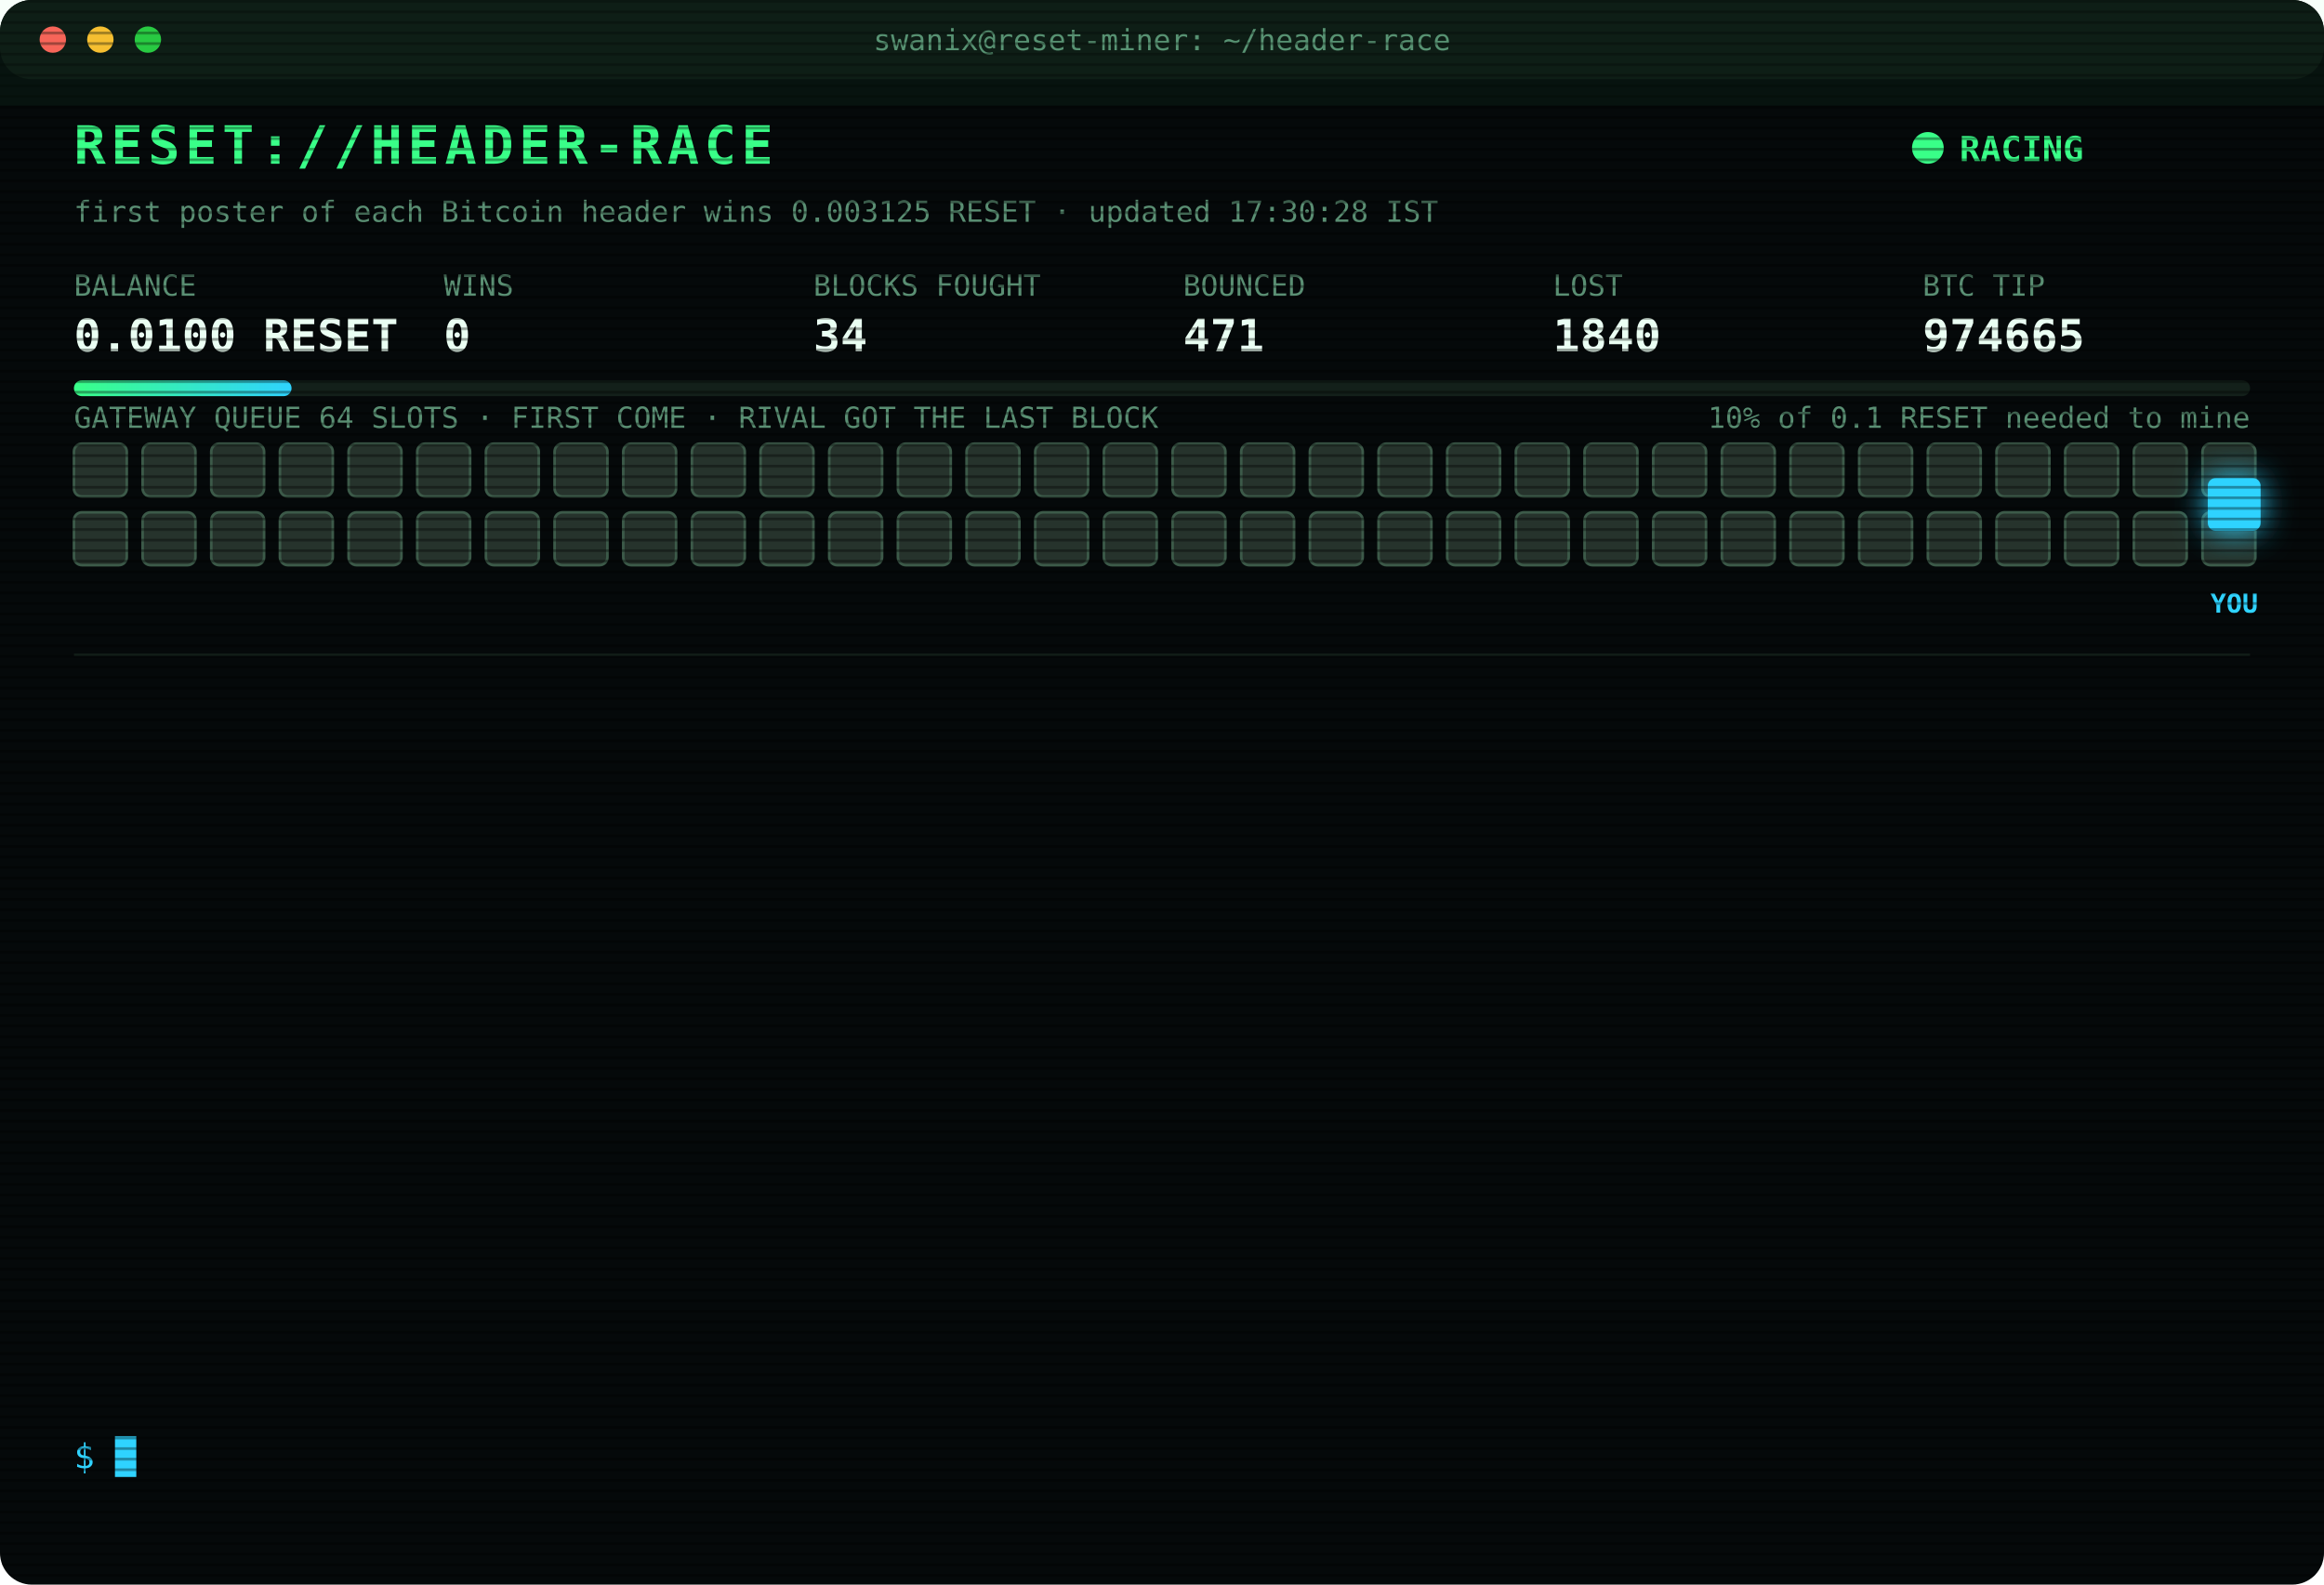
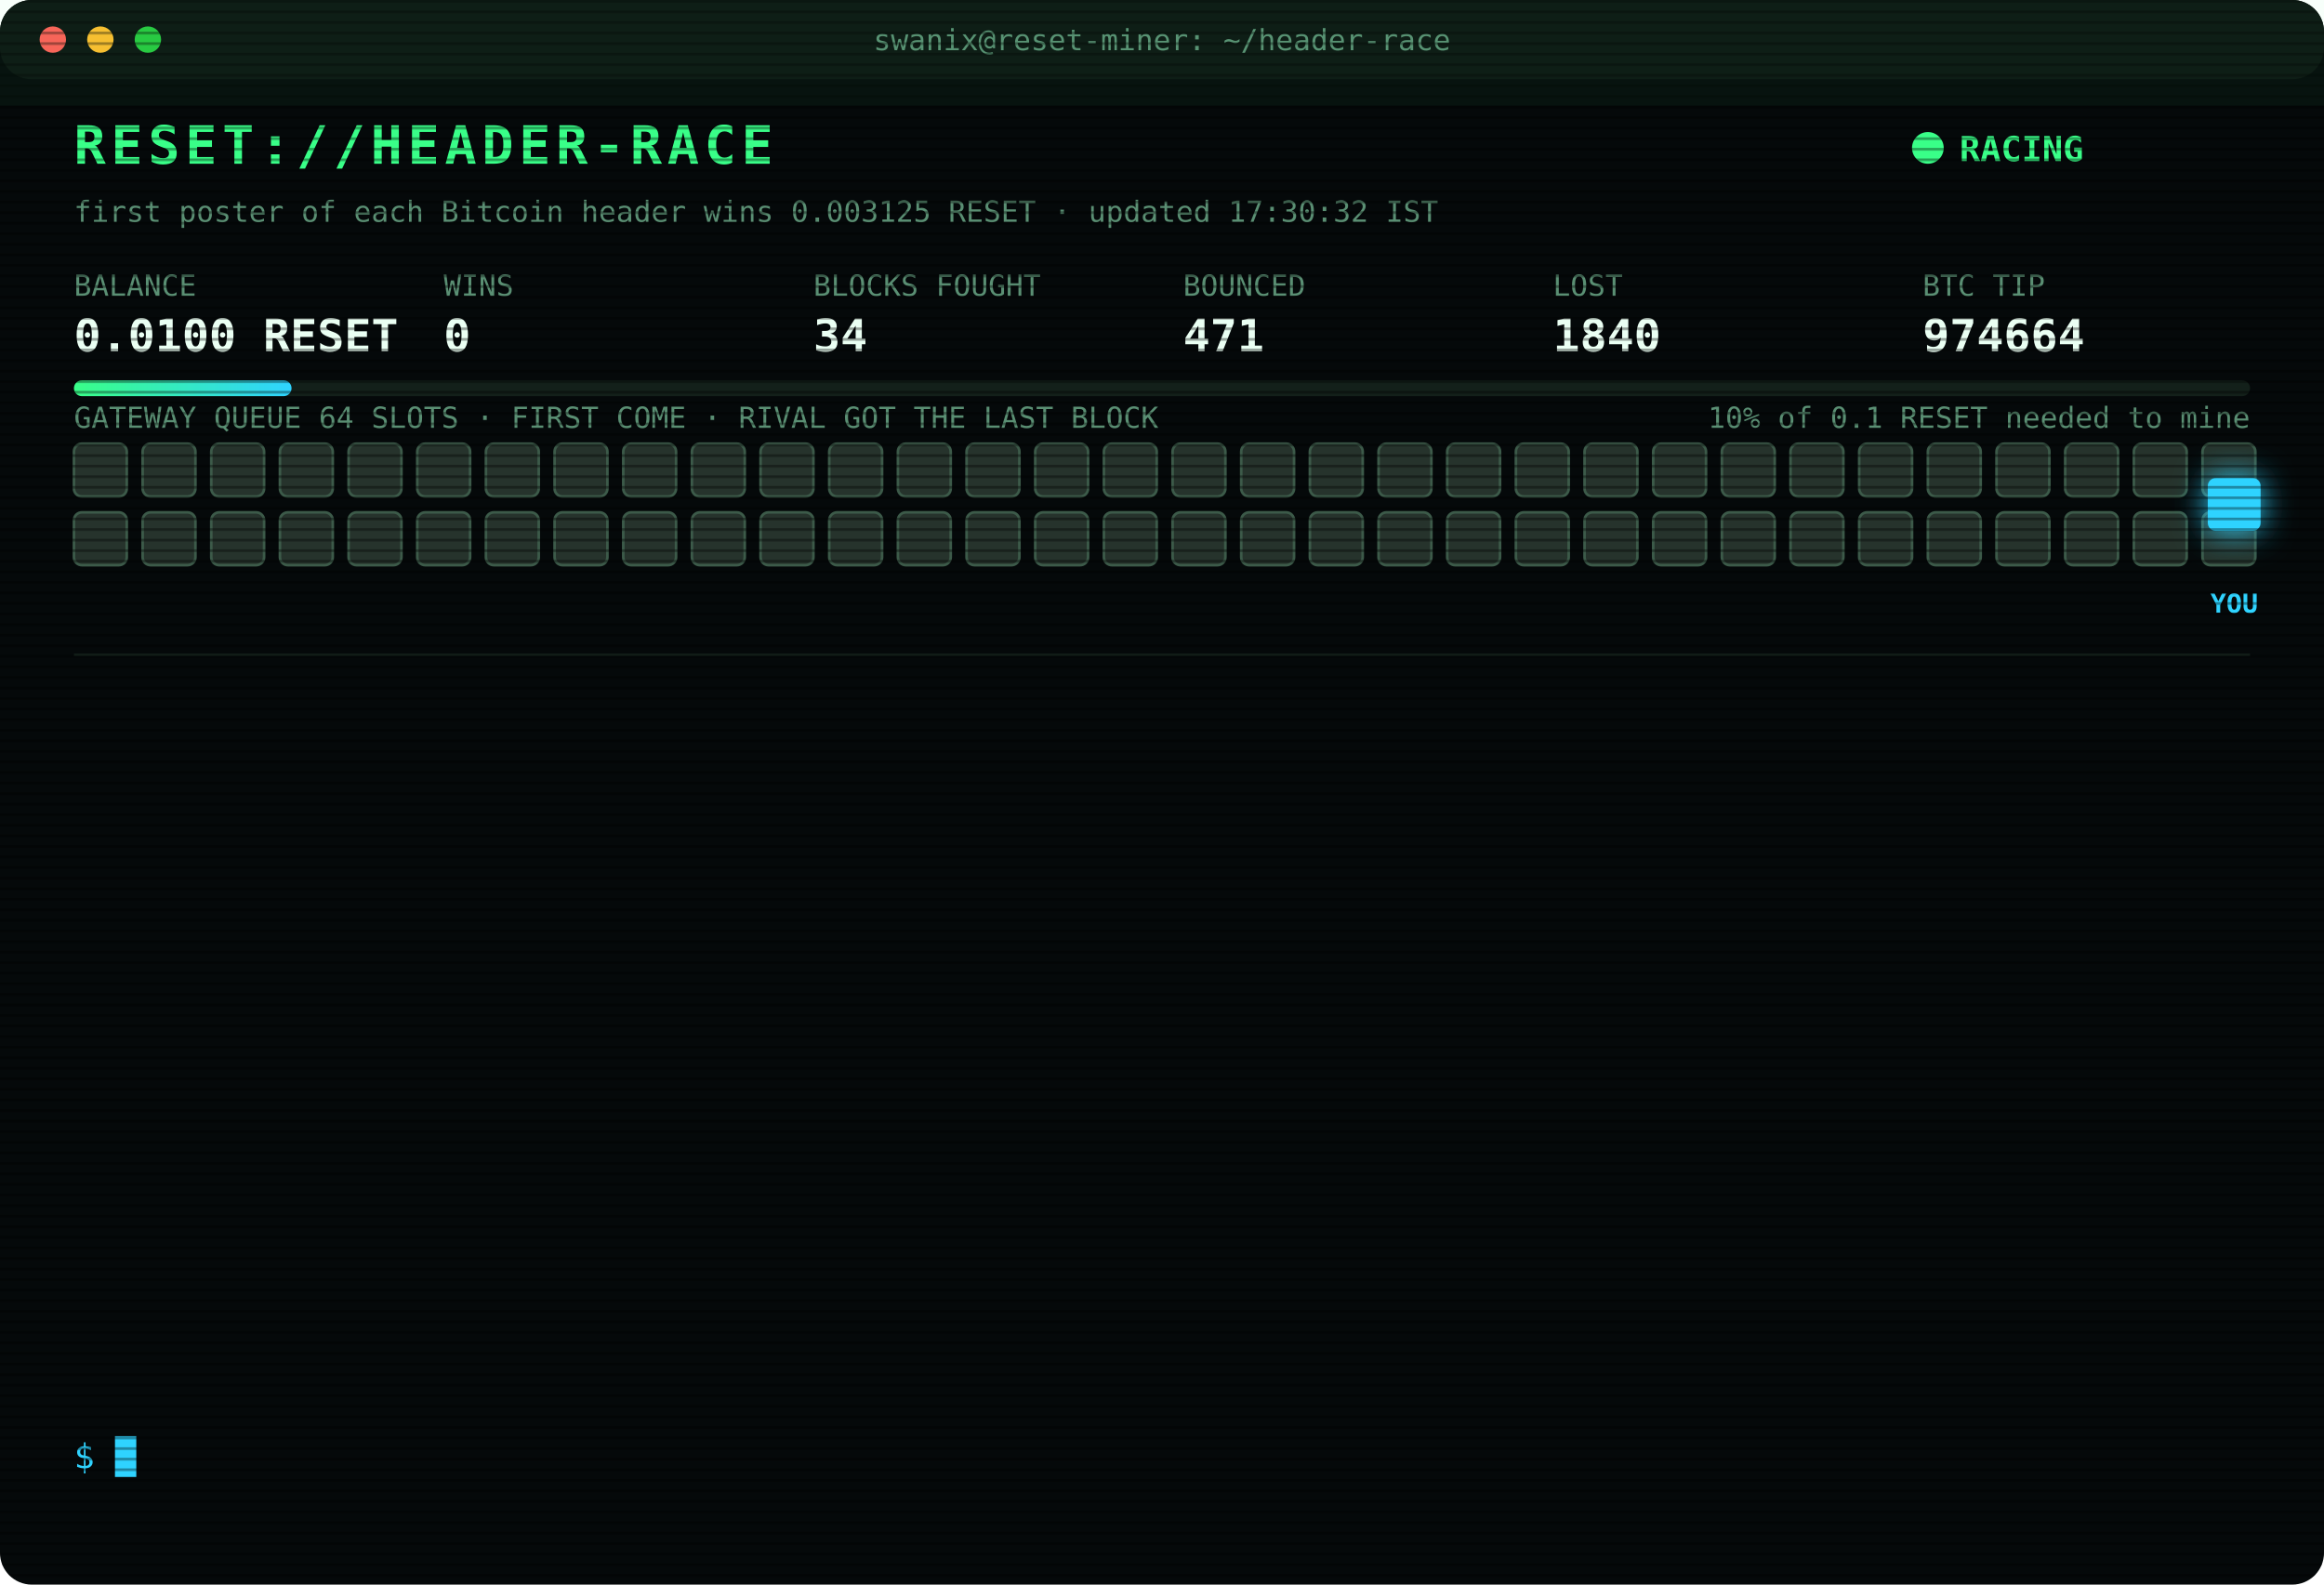
<svg xmlns="http://www.w3.org/2000/svg" width="880" height="600" viewBox="0 0 880 600" font-family="ui-monospace,SFMono-Regular,Menlo,Consolas,monospace">
  <style>
text{font-size:13px;fill:#7CFFB2}
.title{font-size:20px;font-weight:700;fill:#39FF88;letter-spacing:2px;animation:glitch 3s infinite steps(1)}
.sub{fill:#2fd3ff}.k{fill:#5a8f73;font-size:11px}.v{font-size:17px;font-weight:700;fill:#eafff3}
.ts{fill:#3f6b56}.boot{fill:#2fd3ff}.dim{fill:#5a8f73}.bad{fill:#ff4d6d}.warn{fill:#ffd23f}.mag{fill:#ff5cf0}.win{fill:#39FF88;font-weight:700}
.tag{font-size:10px;fill:#2fd3ff;font-weight:700}
.rival{fill:#26332c;stroke:#3c5a49;animation:jam 1.2s infinite alternate}
.idle{fill:#141c18;stroke:#22302a;animation:breathe 4s infinite}
.me{fill:#2fd3ff;filter:drop-shadow(0 0 6px #2fd3ff)}
.hover{animation:nudge 1.1s infinite ease-in-out}.bounce{animation:kick 1.4s infinite}
.ln{opacity:0;animation:in .4s forwards}
.cur{animation:blink 1s infinite steps(1)}
.scan{animation:scan 6s infinite linear}
.led{animation:blink 1.4s infinite}
@keyframes in{from{opacity:0;transform:translateX(-6px)}to{opacity:1;transform:none}}
@keyframes blink{50%{opacity:0}}
@keyframes jam{to{fill:#33463b}}
@keyframes breathe{50%{opacity:.4}}
@keyframes nudge{50%{transform:translateX(-10px)}}
@keyframes kick{0%,100%{transform:none}30%{transform:translateX(-14px)}55%{transform:translateX(10px) translateY(-6px)}}
@keyframes glitch{0%,92%{transform:none}93%{transform:translateX(2px);fill:#ff4d6d}95%{transform:translateX(-2px);fill:#2fd3ff}97%{transform:none}}
@keyframes scan{from{transform:translateY(-40px)}to{transform:translateY(600px)}}
</style>
  <defs>
    <pattern id="sl" width="4" height="4" patternUnits="userSpaceOnUse">
      <rect width="4" height="1" fill="#000" opacity=".35" />
    </pattern>
    <linearGradient id="bar">
      <stop offset="0" stop-color="#39FF88" />
      <stop offset="1" stop-color="#2fd3ff" />
    </linearGradient>
  </defs>
  <rect width="880" height="600" rx="12" fill="#05090a" />
  <rect width="880" height="30" rx="12" fill="#0d1512" />
  <circle cx="20" cy="15" r="5" fill="#ff5f57" />
  <circle cx="38" cy="15" r="5" fill="#febc2e" />
  <circle cx="56" cy="15" r="5" fill="#28c840" />
  <text x="440" y="19" text-anchor="middle" class="k">swanix@reset-miner: ~/header-race</text>
  <text x="28" y="62" class="title">RESET://HEADER-RACE</text>
  <circle class="led" cx="730" cy="56" r="6" fill="#39FF88" />
  <text x="742" y="61" class="win">RACING</text>
-   <text x="28" y="84" class="k">first poster of each Bitcoin header wins 0.003125 RESET · updated 17:30:28 IST</text>
+   <text x="28" y="84" class="k">first poster of each Bitcoin header wins 0.003125 RESET · updated 17:30:32 IST</text>
  <text x="28" y="112" class="k">BALANCE</text>
  <text x="28" y="133" class="v">0.0100 RESET</text>
  <text x="168" y="112" class="k">WINS</text>
  <text x="168" y="133" class="v">0</text>
  <text x="308" y="112" class="k">BLOCKS FOUGHT</text>
  <text x="308" y="133" class="v">34</text>
  <text x="448" y="112" class="k">BOUNCED</text>
  <text x="448" y="133" class="v">471</text>
  <text x="588" y="112" class="k">LOST</text>
  <text x="588" y="133" class="v">1840</text>
  <text x="728" y="112" class="k">BTC TIP</text>
-   <text x="728" y="133" class="v">974665</text>
+   <text x="728" y="133" class="v">974664</text>
  <rect x="28" y="144" width="824" height="6" rx="3" fill="#13201a" />
  <rect x="28" y="144" width="82.4" height="6" rx="3" fill="url(#bar)" />
  <text x="852" y="162" text-anchor="end" class="k">10% of 0.1 RESET needed to mine</text>
  <text x="28" y="162" class="k">GATEWAY QUEUE 64 SLOTS · FIRST COME · RIVAL GOT THE LAST BLOCK</text>
  <rect class="rival" x="28" y="168" width="20" height="20" rx="3" style="animation-delay:0.00s" />
  <rect class="rival" x="54" y="168" width="20" height="20" rx="3" style="animation-delay:0.05s" />
  <rect class="rival" x="80" y="168" width="20" height="20" rx="3" style="animation-delay:0.10s" />
  <rect class="rival" x="106" y="168" width="20" height="20" rx="3" style="animation-delay:0.15s" />
  <rect class="rival" x="132" y="168" width="20" height="20" rx="3" style="animation-delay:0.20s" />
  <rect class="rival" x="158" y="168" width="20" height="20" rx="3" style="animation-delay:0.25s" />
  <rect class="rival" x="184" y="168" width="20" height="20" rx="3" style="animation-delay:0.30s" />
  <rect class="rival" x="210" y="168" width="20" height="20" rx="3" style="animation-delay:0.35s" />
  <rect class="rival" x="236" y="168" width="20" height="20" rx="3" style="animation-delay:0.40s" />
  <rect class="rival" x="262" y="168" width="20" height="20" rx="3" style="animation-delay:0.45s" />
  <rect class="rival" x="288" y="168" width="20" height="20" rx="3" style="animation-delay:0.50s" />
  <rect class="rival" x="314" y="168" width="20" height="20" rx="3" style="animation-delay:0.55s" />
  <rect class="rival" x="340" y="168" width="20" height="20" rx="3" style="animation-delay:0.60s" />
  <rect class="rival" x="366" y="168" width="20" height="20" rx="3" style="animation-delay:0.65s" />
  <rect class="rival" x="392" y="168" width="20" height="20" rx="3" style="animation-delay:0.70s" />
  <rect class="rival" x="418" y="168" width="20" height="20" rx="3" style="animation-delay:0.75s" />
  <rect class="rival" x="444" y="168" width="20" height="20" rx="3" style="animation-delay:0.80s" />
  <rect class="rival" x="470" y="168" width="20" height="20" rx="3" style="animation-delay:0.85s" />
  <rect class="rival" x="496" y="168" width="20" height="20" rx="3" style="animation-delay:0.90s" />
  <rect class="rival" x="522" y="168" width="20" height="20" rx="3" style="animation-delay:0.95s" />
  <rect class="rival" x="548" y="168" width="20" height="20" rx="3" style="animation-delay:1.00s" />
  <rect class="rival" x="574" y="168" width="20" height="20" rx="3" style="animation-delay:1.05s" />
  <rect class="rival" x="600" y="168" width="20" height="20" rx="3" style="animation-delay:1.10s" />
  <rect class="rival" x="626" y="168" width="20" height="20" rx="3" style="animation-delay:1.15s" />
  <rect class="rival" x="652" y="168" width="20" height="20" rx="3" style="animation-delay:1.20s" />
  <rect class="rival" x="678" y="168" width="20" height="20" rx="3" style="animation-delay:1.25s" />
  <rect class="rival" x="704" y="168" width="20" height="20" rx="3" style="animation-delay:1.30s" />
  <rect class="rival" x="730" y="168" width="20" height="20" rx="3" style="animation-delay:1.35s" />
  <rect class="rival" x="756" y="168" width="20" height="20" rx="3" style="animation-delay:1.40s" />
  <rect class="rival" x="782" y="168" width="20" height="20" rx="3" style="animation-delay:1.45s" />
  <rect class="rival" x="808" y="168" width="20" height="20" rx="3" style="animation-delay:1.50s" />
  <rect class="rival" x="834" y="168" width="20" height="20" rx="3" style="animation-delay:1.55s" />
  <rect class="rival" x="28" y="194" width="20" height="20" rx="3" style="animation-delay:1.60s" />
  <rect class="rival" x="54" y="194" width="20" height="20" rx="3" style="animation-delay:1.65s" />
  <rect class="rival" x="80" y="194" width="20" height="20" rx="3" style="animation-delay:1.70s" />
  <rect class="rival" x="106" y="194" width="20" height="20" rx="3" style="animation-delay:1.75s" />
  <rect class="rival" x="132" y="194" width="20" height="20" rx="3" style="animation-delay:1.80s" />
  <rect class="rival" x="158" y="194" width="20" height="20" rx="3" style="animation-delay:1.85s" />
  <rect class="rival" x="184" y="194" width="20" height="20" rx="3" style="animation-delay:1.90s" />
  <rect class="rival" x="210" y="194" width="20" height="20" rx="3" style="animation-delay:1.95s" />
  <rect class="rival" x="236" y="194" width="20" height="20" rx="3" style="animation-delay:2.00s" />
  <rect class="rival" x="262" y="194" width="20" height="20" rx="3" style="animation-delay:2.05s" />
  <rect class="rival" x="288" y="194" width="20" height="20" rx="3" style="animation-delay:2.10s" />
  <rect class="rival" x="314" y="194" width="20" height="20" rx="3" style="animation-delay:2.15s" />
  <rect class="rival" x="340" y="194" width="20" height="20" rx="3" style="animation-delay:2.20s" />
  <rect class="rival" x="366" y="194" width="20" height="20" rx="3" style="animation-delay:2.25s" />
  <rect class="rival" x="392" y="194" width="20" height="20" rx="3" style="animation-delay:2.30s" />
  <rect class="rival" x="418" y="194" width="20" height="20" rx="3" style="animation-delay:2.35s" />
  <rect class="rival" x="444" y="194" width="20" height="20" rx="3" style="animation-delay:2.40s" />
  <rect class="rival" x="470" y="194" width="20" height="20" rx="3" style="animation-delay:2.45s" />
  <rect class="rival" x="496" y="194" width="20" height="20" rx="3" style="animation-delay:2.50s" />
  <rect class="rival" x="522" y="194" width="20" height="20" rx="3" style="animation-delay:2.55s" />
  <rect class="rival" x="548" y="194" width="20" height="20" rx="3" style="animation-delay:2.60s" />
  <rect class="rival" x="574" y="194" width="20" height="20" rx="3" style="animation-delay:2.65s" />
  <rect class="rival" x="600" y="194" width="20" height="20" rx="3" style="animation-delay:2.70s" />
  <rect class="rival" x="626" y="194" width="20" height="20" rx="3" style="animation-delay:2.75s" />
  <rect class="rival" x="652" y="194" width="20" height="20" rx="3" style="animation-delay:2.80s" />
  <rect class="rival" x="678" y="194" width="20" height="20" rx="3" style="animation-delay:2.85s" />
  <rect class="rival" x="704" y="194" width="20" height="20" rx="3" style="animation-delay:2.90s" />
  <rect class="rival" x="730" y="194" width="20" height="20" rx="3" style="animation-delay:2.95s" />
  <rect class="rival" x="756" y="194" width="20" height="20" rx="3" style="animation-delay:3.00s" />
  <rect class="rival" x="782" y="194" width="20" height="20" rx="3" style="animation-delay:3.05s" />
  <rect class="rival" x="808" y="194" width="20" height="20" rx="3" style="animation-delay:3.10s" />
  <rect class="rival" x="834" y="194" width="20" height="20" rx="3" style="animation-delay:3.15s" />
  <g class="hover">
    <rect class="me" x="836" y="181" width="20" height="20" rx="3" />
    <text class="tag" x="846" y="232" text-anchor="middle">YOU</text>
  </g>
  <line x1="28" x2="852" y1="248" y2="248" stroke="#13201a" />
  <g class="ln" style="animation-delay:0.40s">
-     <text x="28" y="270" class="ts">14:52:27</text>
-     <text x="104" y="270" class="bad">[LOST] #974653 taken by a rival miner</text>
+     <text x="28" y="270" class="ts">15:01:08</text>
+     <text x="104" y="270" class="bad">[LOST] #974654 taken by a rival miner</text>
  </g>
  <g class="ln" style="animation-delay:0.65s">
-     <text x="28" y="292" class="ts">15:01:08</text>
-     <text x="104" y="292" class="bad">[LOST] #974654 taken by a rival miner</text>
+     <text x="28" y="292" class="ts">15:02:16</text>
+     <text x="104" y="292" class="bad">[LOST] #974655 taken by a rival miner</text>
  </g>
  <g class="ln" style="animation-delay:0.90s">
-     <text x="28" y="314" class="ts">15:02:16</text>
-     <text x="104" y="314" class="bad">[LOST] #974655 taken by a rival miner</text>
+     <text x="28" y="314" class="ts">15:59:40</text>
+     <text x="104" y="314" class="bad">[LOST] #974656 taken by a rival miner</text>
  </g>
  <g class="ln" style="animation-delay:1.15s">
-     <text x="28" y="336" class="ts">15:59:40</text>
-     <text x="104" y="336" class="bad">[LOST] #974656 taken by a rival miner</text>
+     <text x="28" y="336" class="ts">16:25:10</text>
+     <text x="104" y="336" class="bad">[LOST] #974657 taken by a rival miner</text>
  </g>
  <g class="ln" style="animation-delay:1.40s">
-     <text x="28" y="358" class="ts">16:25:10</text>
-     <text x="104" y="358" class="bad">[LOST] #974657 taken by a rival miner</text>
+     <text x="28" y="358" class="ts">16:27:53</text>
+     <text x="104" y="358" class="bad">[LOST] #974658 taken by a rival miner</text>
  </g>
  <g class="ln" style="animation-delay:1.65s">
-     <text x="28" y="380" class="ts">16:27:53</text>
-     <text x="104" y="380" class="bad">[LOST] #974658 taken by a rival miner</text>
+     <text x="28" y="380" class="ts">16:33:16</text>
+     <text x="104" y="380" class="bad">[LOST] #974659 taken by a rival miner</text>
  </g>
  <g class="ln" style="animation-delay:1.90s">
-     <text x="28" y="402" class="ts">16:33:16</text>
-     <text x="104" y="402" class="bad">[LOST] #974659 taken by a rival miner</text>
+     <text x="28" y="402" class="ts">16:37:45</text>
+     <text x="104" y="402" class="bad">[LOST] #974660 taken by a rival miner</text>
  </g>
  <g class="ln" style="animation-delay:2.15s">
-     <text x="28" y="424" class="ts">16:37:45</text>
-     <text x="104" y="424" class="bad">[LOST] #974660 taken by a rival miner</text>
+     <text x="28" y="424" class="ts">16:49:33</text>
+     <text x="104" y="424" class="bad">[LOST] #974661 taken by a rival miner</text>
  </g>
  <g class="ln" style="animation-delay:2.40s">
-     <text x="28" y="446" class="ts">16:49:33</text>
-     <text x="104" y="446" class="bad">[LOST] #974661 taken by a rival miner</text>
+     <text x="28" y="446" class="ts">17:12:26</text>
+     <text x="104" y="446" class="bad">[LOST] #974662 taken by a rival miner</text>
  </g>
  <g class="ln" style="animation-delay:2.65s">
-     <text x="28" y="468" class="ts">17:12:26</text>
-     <text x="104" y="468" class="bad">[LOST] #974662 taken by a rival miner</text>
+     <text x="28" y="468" class="ts">17:14:38</text>
+     <text x="104" y="468" class="bad">[LOST] #974663 taken by a rival miner</text>
  </g>
  <g class="ln" style="animation-delay:2.90s">
-     <text x="28" y="490" class="ts">17:14:38</text>
-     <text x="104" y="490" class="bad">[LOST] #974663 taken by a rival miner</text>
+     <text x="28" y="490" class="ts">17:18:00</text>
+     <text x="104" y="490" class="bad">[LOST] #974664 taken by a rival miner</text>
  </g>
  <g class="ln" style="animation-delay:3.15s">
-     <text x="28" y="512" class="ts">17:18:00</text>
-     <text x="104" y="512" class="bad">[LOST] #974664 taken by a rival miner</text>
+     <text x="28" y="512" class="ts">17:25:40</text>
+     <text x="104" y="512" class="dim">[STINT END] calls 778 · wins 0</text>
  </g>
  <g class="ln" style="animation-delay:3.40s">
-     <text x="28" y="534" class="ts">17:25:40</text>
-     <text x="104" y="534" class="dim">[STINT END] calls 778 · wins 0</text>
+     <text x="28" y="534" class="ts">17:30:27</text>
+     <text x="104" y="534" class="boot">[BOOT] racer v3 online · 3 feeds · stint 340m</text>
  </g>
  <text x="28" y="556" class="sub">$ <tspan class="cur">█</tspan>
  </text>
  <rect width="880" height="600" rx="12" fill="url(#sl)" pointer-events="none" />
  <rect class="scan" width="880" height="40" fill="#39FF88" opacity=".04" />
</svg>
